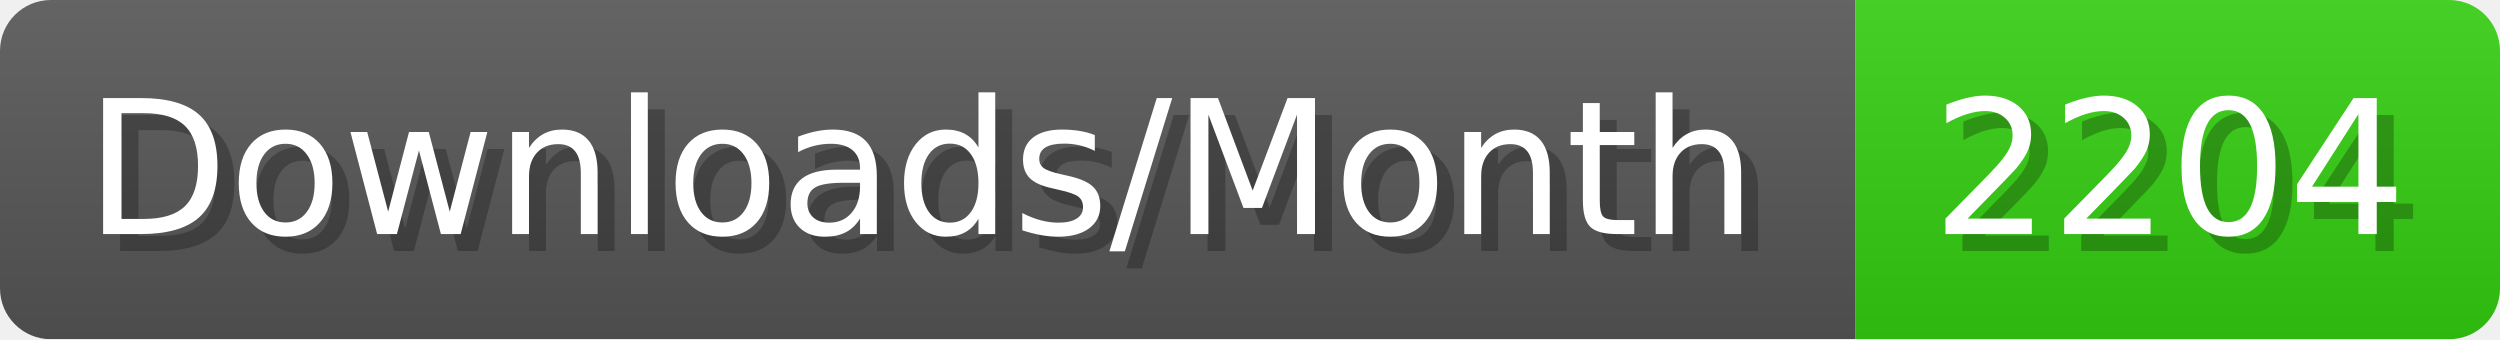
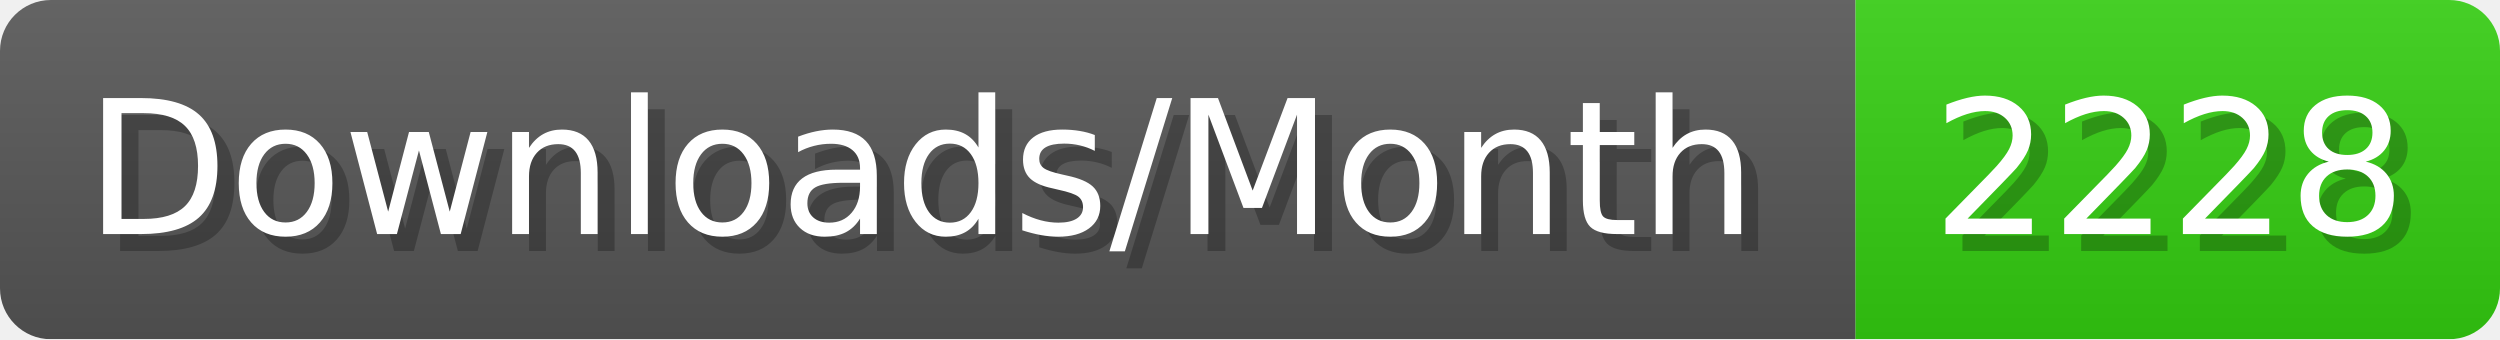
- <svg xmlns="http://www.w3.org/2000/svg" width="147.4" height="20" viewBox="0 0 1474 200" role="img" aria-label="Downloads/Month: 2204">
+ <svg xmlns="http://www.w3.org/2000/svg" width="147.4" height="20" viewBox="0 0 1474 200" role="img" aria-label="Downloads/Month: 2228">
  <linearGradient id="YlXUI" x2="0" y2="100%">
    <stop offset="0" stop-opacity=".1" stop-color="#EEE" />
    <stop offset="1" stop-opacity=".1" />
  </linearGradient>
  <mask id="JHhop">
    <rect width="1474" height="200" rx="30" fill="#FFF" />
  </mask>
  <g mask="url(#JHhop)">
    <rect width="1094" height="200" fill="#555" />
    <rect width="380" height="200" fill="#3C1" x="1094" />
    <rect width="1474" height="200" fill="url(#YlXUI)" />
  </g>
  <g aria-hidden="true" fill="#fff" text-anchor="start" font-family="Verdana,DejaVu Sans,sans-serif" font-size="110">
    <text x="60" y="148" textLength="994" fill="#000" opacity="0.25">Downloads/Month</text>
    <text x="50" y="138" textLength="994">Downloads/Month</text>
-     <text x="1149" y="148" textLength="280" fill="#000" opacity="0.25">2204</text>
-     <text x="1139" y="138" textLength="280">2204</text>
+     <text x="1149" y="148" textLength="280" fill="#000" opacity="0.25">2228</text>
+     <text x="1139" y="138" textLength="280">2228</text>
  </g>
</svg>
